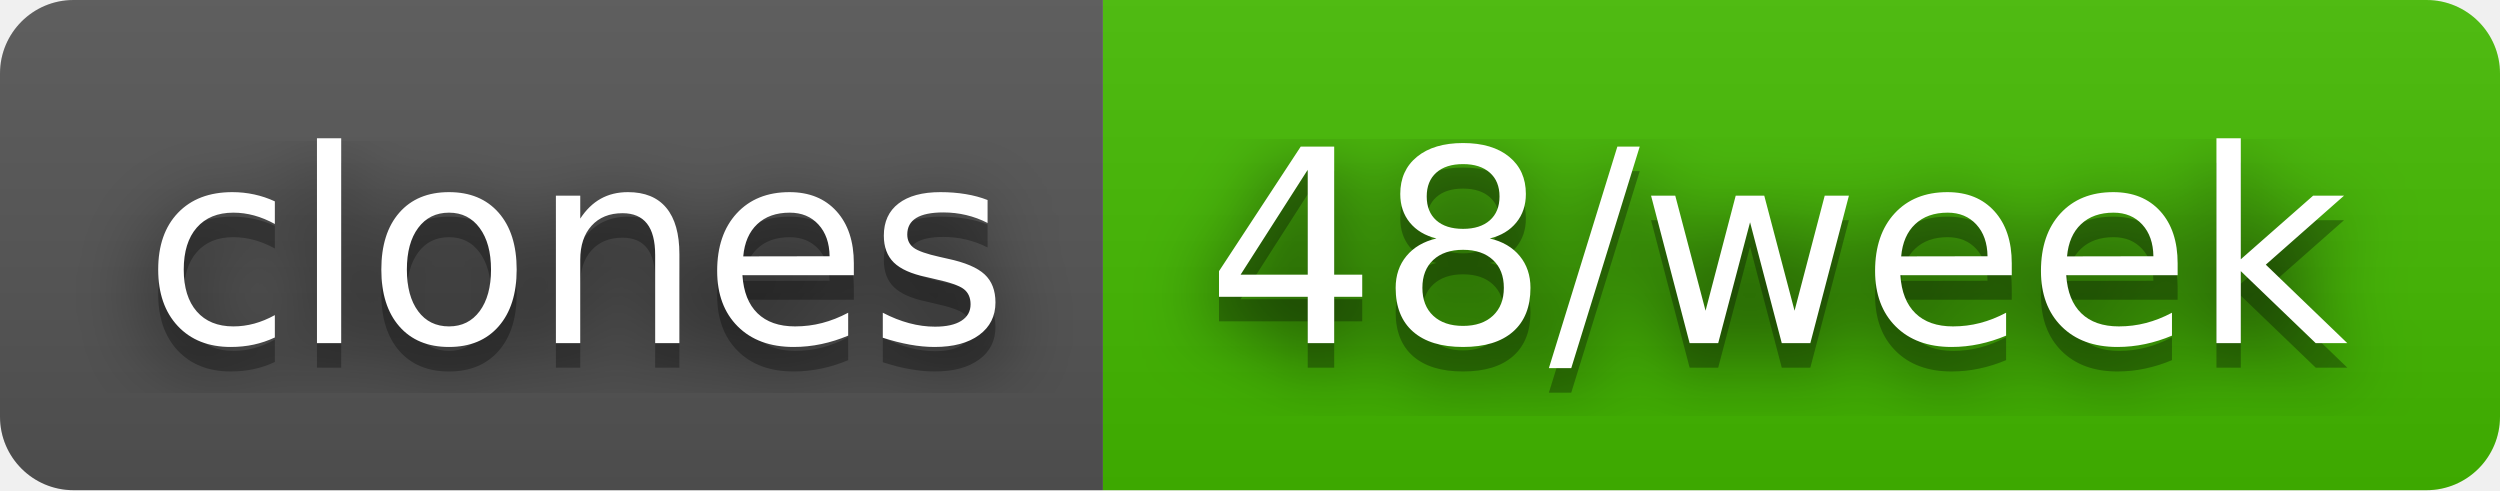
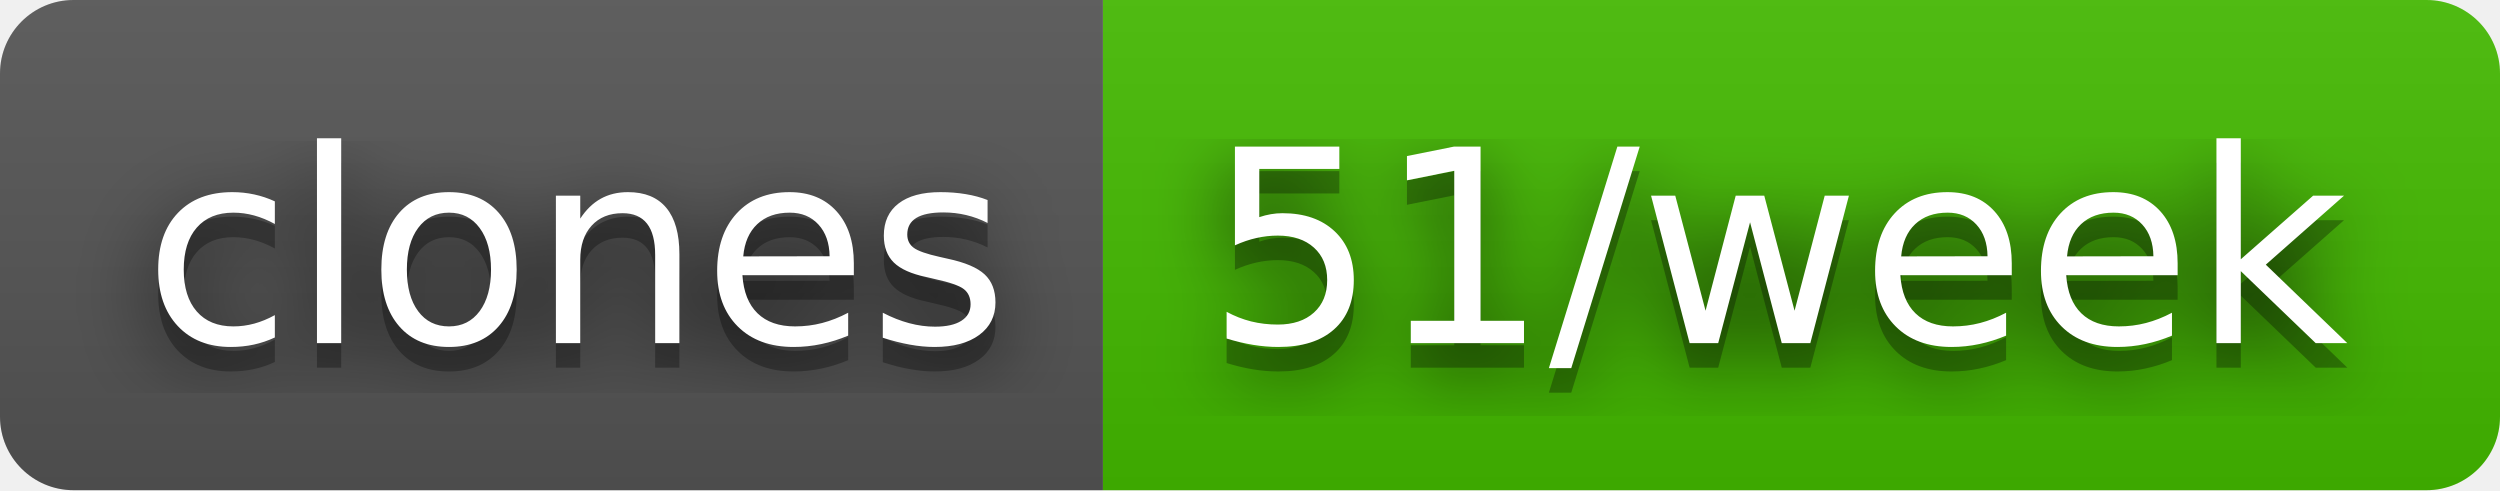
- <svg xmlns="http://www.w3.org/2000/svg" width="102" height="20" role="img" aria-label="clones: 48/week">
+ <svg xmlns="http://www.w3.org/2000/svg" width="102" height="20" role="img" aria-label="clones: 51/week">
  <filter id="blur">
    <feGaussianBlur stdDeviation="16" />
  </filter>
  <linearGradient id="s" x2="0" y2="100%">
    <stop offset="0" stop-color="#bbb" stop-opacity=".1" />
    <stop offset="1" stop-opacity=".1" />
  </linearGradient>
  <clipPath id="r">
    <rect width="102" height="20" rx="3" />
  </clipPath>
  <g clip-path="url(#r)">
    <rect width="45" height="20" fill="#555" />
    <rect x="45" width="57" height="20" fill="#4b0" />
    <rect width="102" height="20" fill="url(#s)" />
  </g>
  <g fill="#fff" text-anchor="middle" font-family="Verdana,Geneva,DejaVu Sans,sans-serif" text-rendering="geometricPrecision" font-size="110">
    <g transform="scale(.1)">
      <g aria-hidden="true" fill="#010101">
        <text x="235" y="150" fill-opacity=".8" filter="url(#blur)" textLength="350">clones</text>
        <text x="235" y="150" fill-opacity=".3" textLength="350">clones</text>
      </g>
      <text x="235" y="140" textLength="350">clones</text>
    </g>
    <g transform="scale(.1)">
      <g aria-hidden="true" fill="#010101">
-         <text x="725" y="150" fill-opacity=".8" filter="url(#blur)" textLength="470">48/week</text>
-         <text x="725" y="150" fill-opacity=".3" textLength="470">48/week</text>
+         <text x="725" y="150" fill-opacity=".8" filter="url(#blur)" textLength="470">51/week</text>
+         <text x="725" y="150" fill-opacity=".3" textLength="470">51/week</text>
      </g>
-       <text x="725" y="140" textLength="470">48/week</text>
+       <text x="725" y="140" textLength="470">51/week</text>
    </g>
  </g>
</svg>
